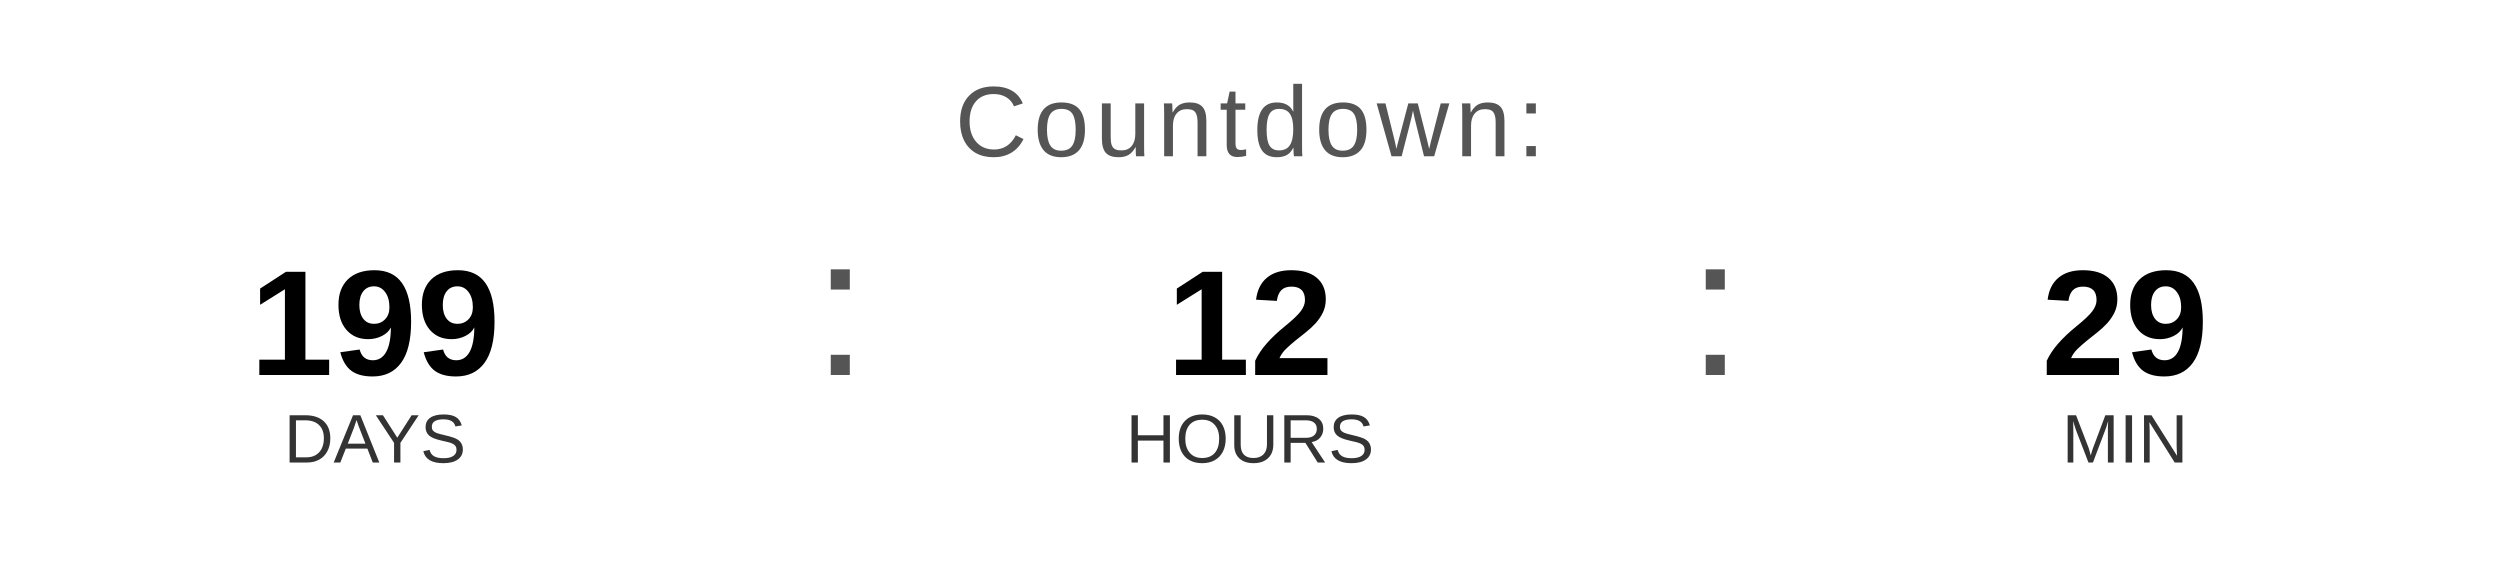
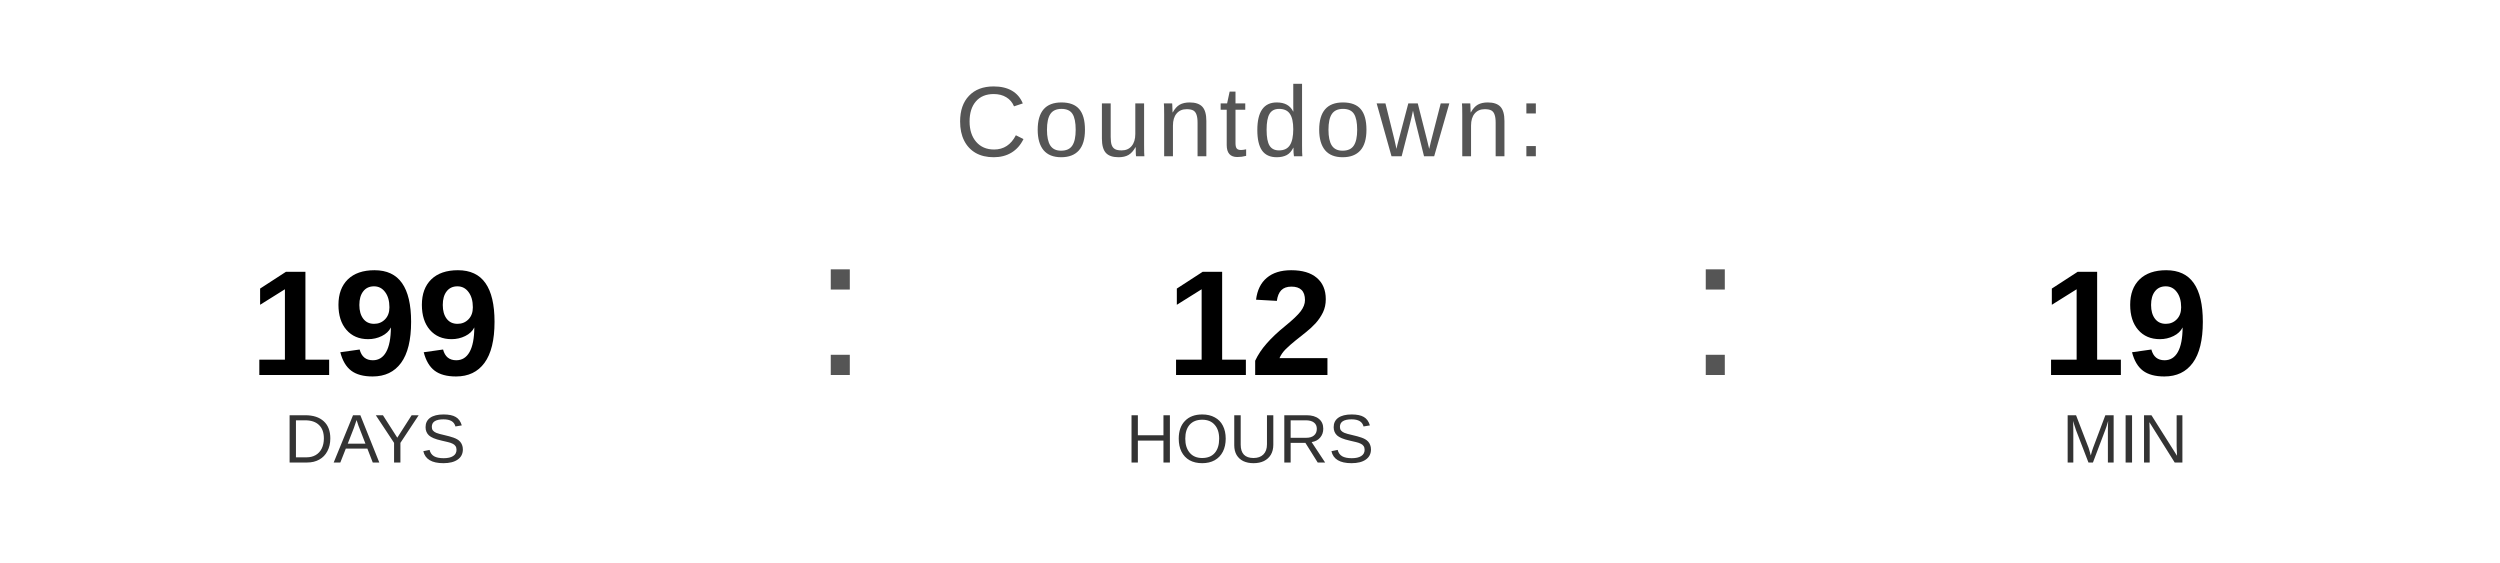
<svg xmlns="http://www.w3.org/2000/svg" width="400" height="90" viewBox="0 0 400 90">
  <text x="200" y="25" font-family="Arial, Helvetica, sans-serif" font-size="16" fill="#555555" text-anchor="middle" letter-spacing="1">
    Countdown:
  </text>
  <text x="60" y="60" font-family="Arial, Helvetica, sans-serif" font-size="24" font-weight="bold" fill="#000000" text-anchor="middle">199</text>
  <text x="60" y="74" font-family="Arial, Helvetica, sans-serif" font-size="11" fill="#333333" text-anchor="middle">DAYS</text>
  <text x="130" y="60" font-family="Arial, sans-serif" font-size="32" fill="#555555">:</text>
  <text x="200" y="60" font-family="Arial, Helvetica, sans-serif" font-size="24" font-weight="bold" fill="#000000" text-anchor="middle">12</text>
  <text x="200" y="74" font-family="Arial, Helvetica, sans-serif" font-size="11" fill="#333333" text-anchor="middle">HOURS</text>
  <text x="270" y="60" font-family="Arial, sans-serif" font-size="32" fill="#555555">:</text>
-   <text x="340" y="60" font-family="Arial, Helvetica, sans-serif" font-size="24" font-weight="bold" fill="#000000" text-anchor="middle">29</text>
+   <text x="340" y="60" font-family="Arial, Helvetica, sans-serif" font-size="24" font-weight="bold" fill="#000000" text-anchor="middle">19</text>
  <text x="340" y="74" font-family="Arial, Helvetica, sans-serif" font-size="11" fill="#333333" text-anchor="middle">MIN</text>
</svg>
